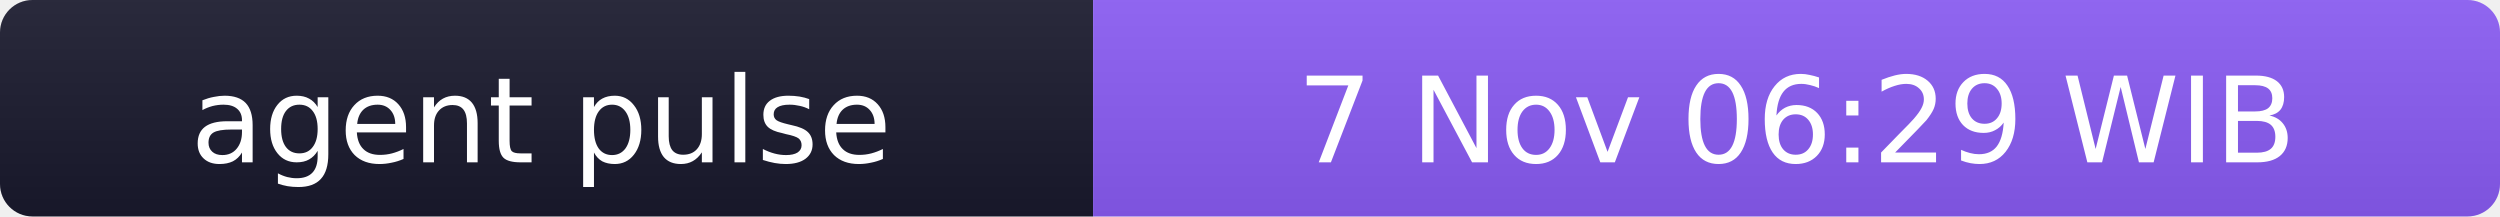
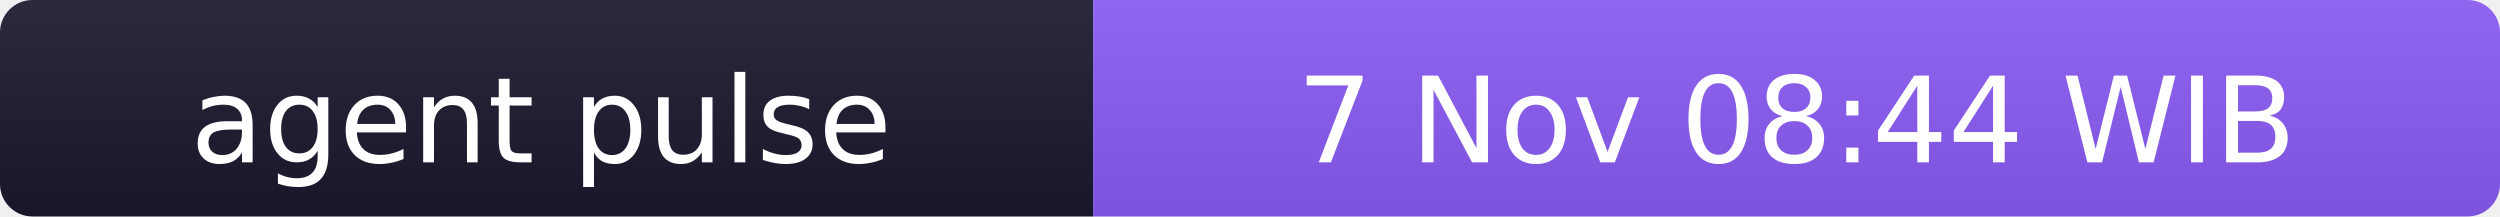
- <svg xmlns="http://www.w3.org/2000/svg" width="231" height="20" role="img" aria-label="agent pulse: 7 Nov 06:29 WIB">
+ <svg xmlns="http://www.w3.org/2000/svg" width="231" height="20" role="img" aria-label="agent pulse: 7 Nov 08:44 WIB">
  <linearGradient id="s" x2="0" y2="100%">
    <stop offset="0" stop-color="#bbb" stop-opacity=".1" />
    <stop offset="1" stop-opacity=".1" />
  </linearGradient>
  <clipPath id="r">
    <rect width="231" height="20" rx="3" fill="#fff" />
  </clipPath>
  <g clip-path="url(#r)">
    <rect width="101" height="20" fill="#1a1a2e" />
    <rect x="101" width="130" height="20" fill="#8b5cf6" />
    <rect width="231" height="20" fill="url(#s)" />
  </g>
  <g fill="#fff" text-anchor="middle" font-family="Verdana,Geneva,DejaVu Sans,sans-serif" font-size="11">
    <text x="50" y="15">agent pulse</text>
-     <text x="166" y="15">7 Nov 06:29 WIB</text>
+     <text x="166" y="15">7 Nov 08:44 WIB</text>
  </g>
</svg>
